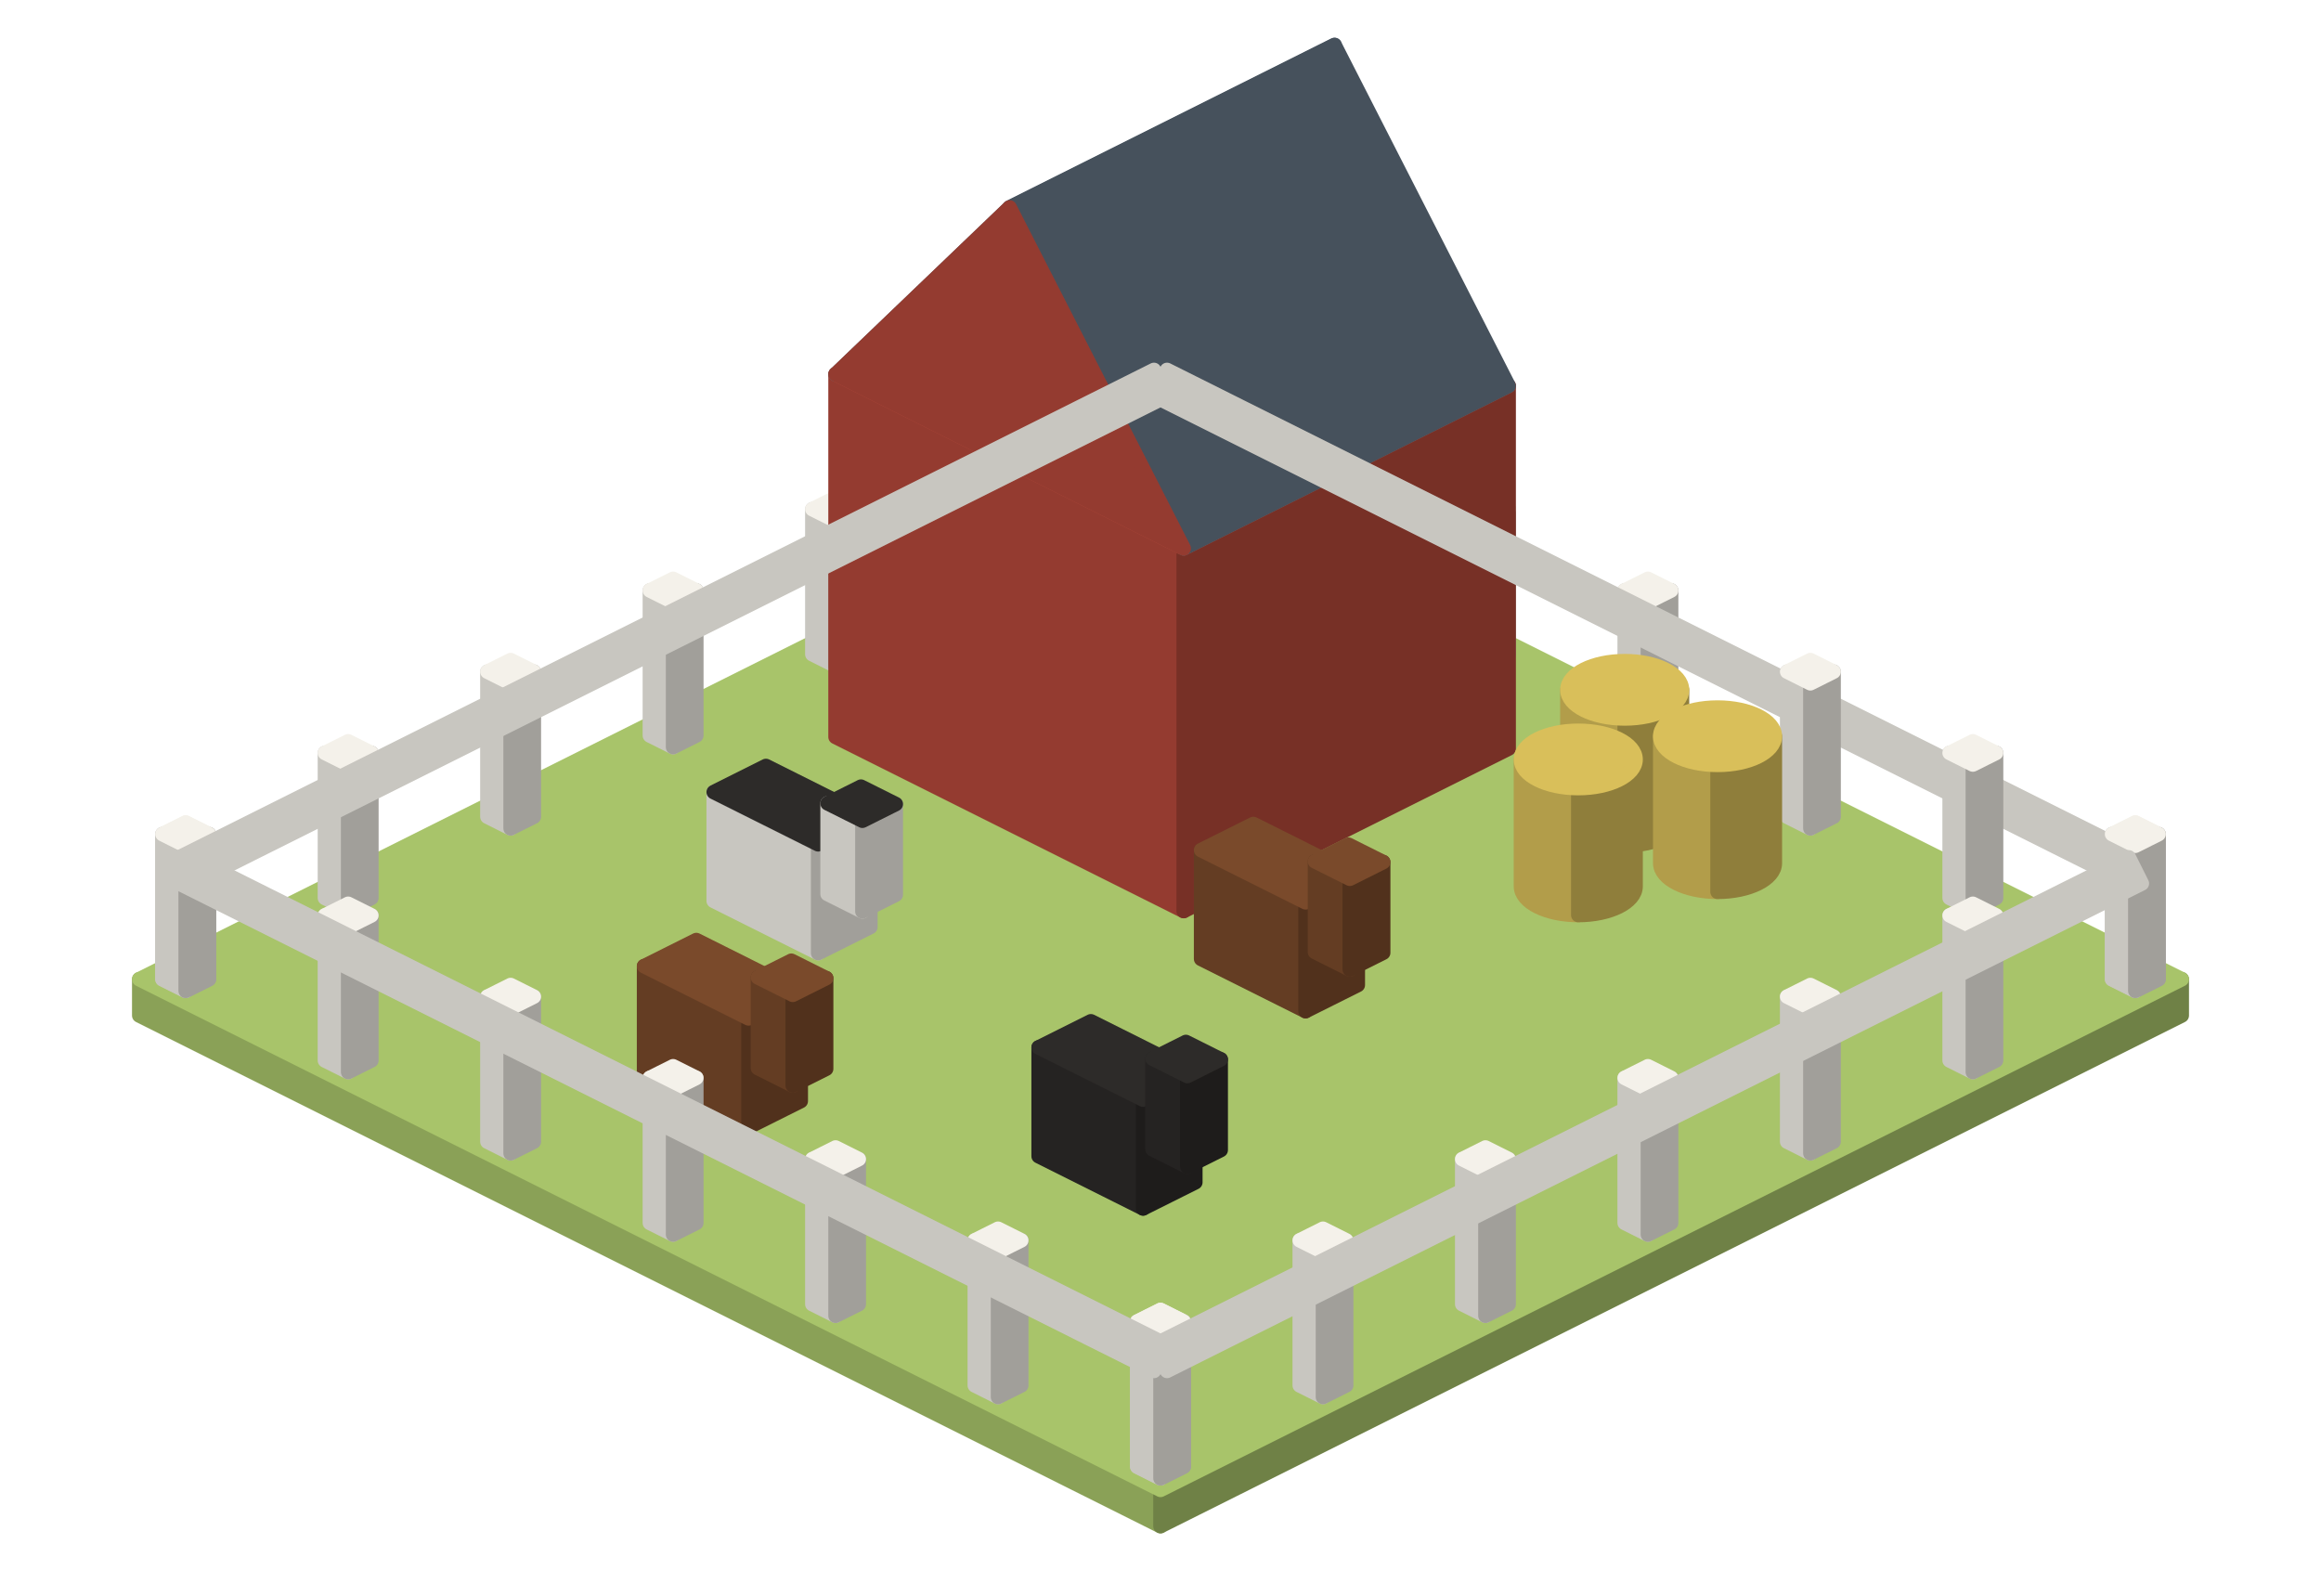
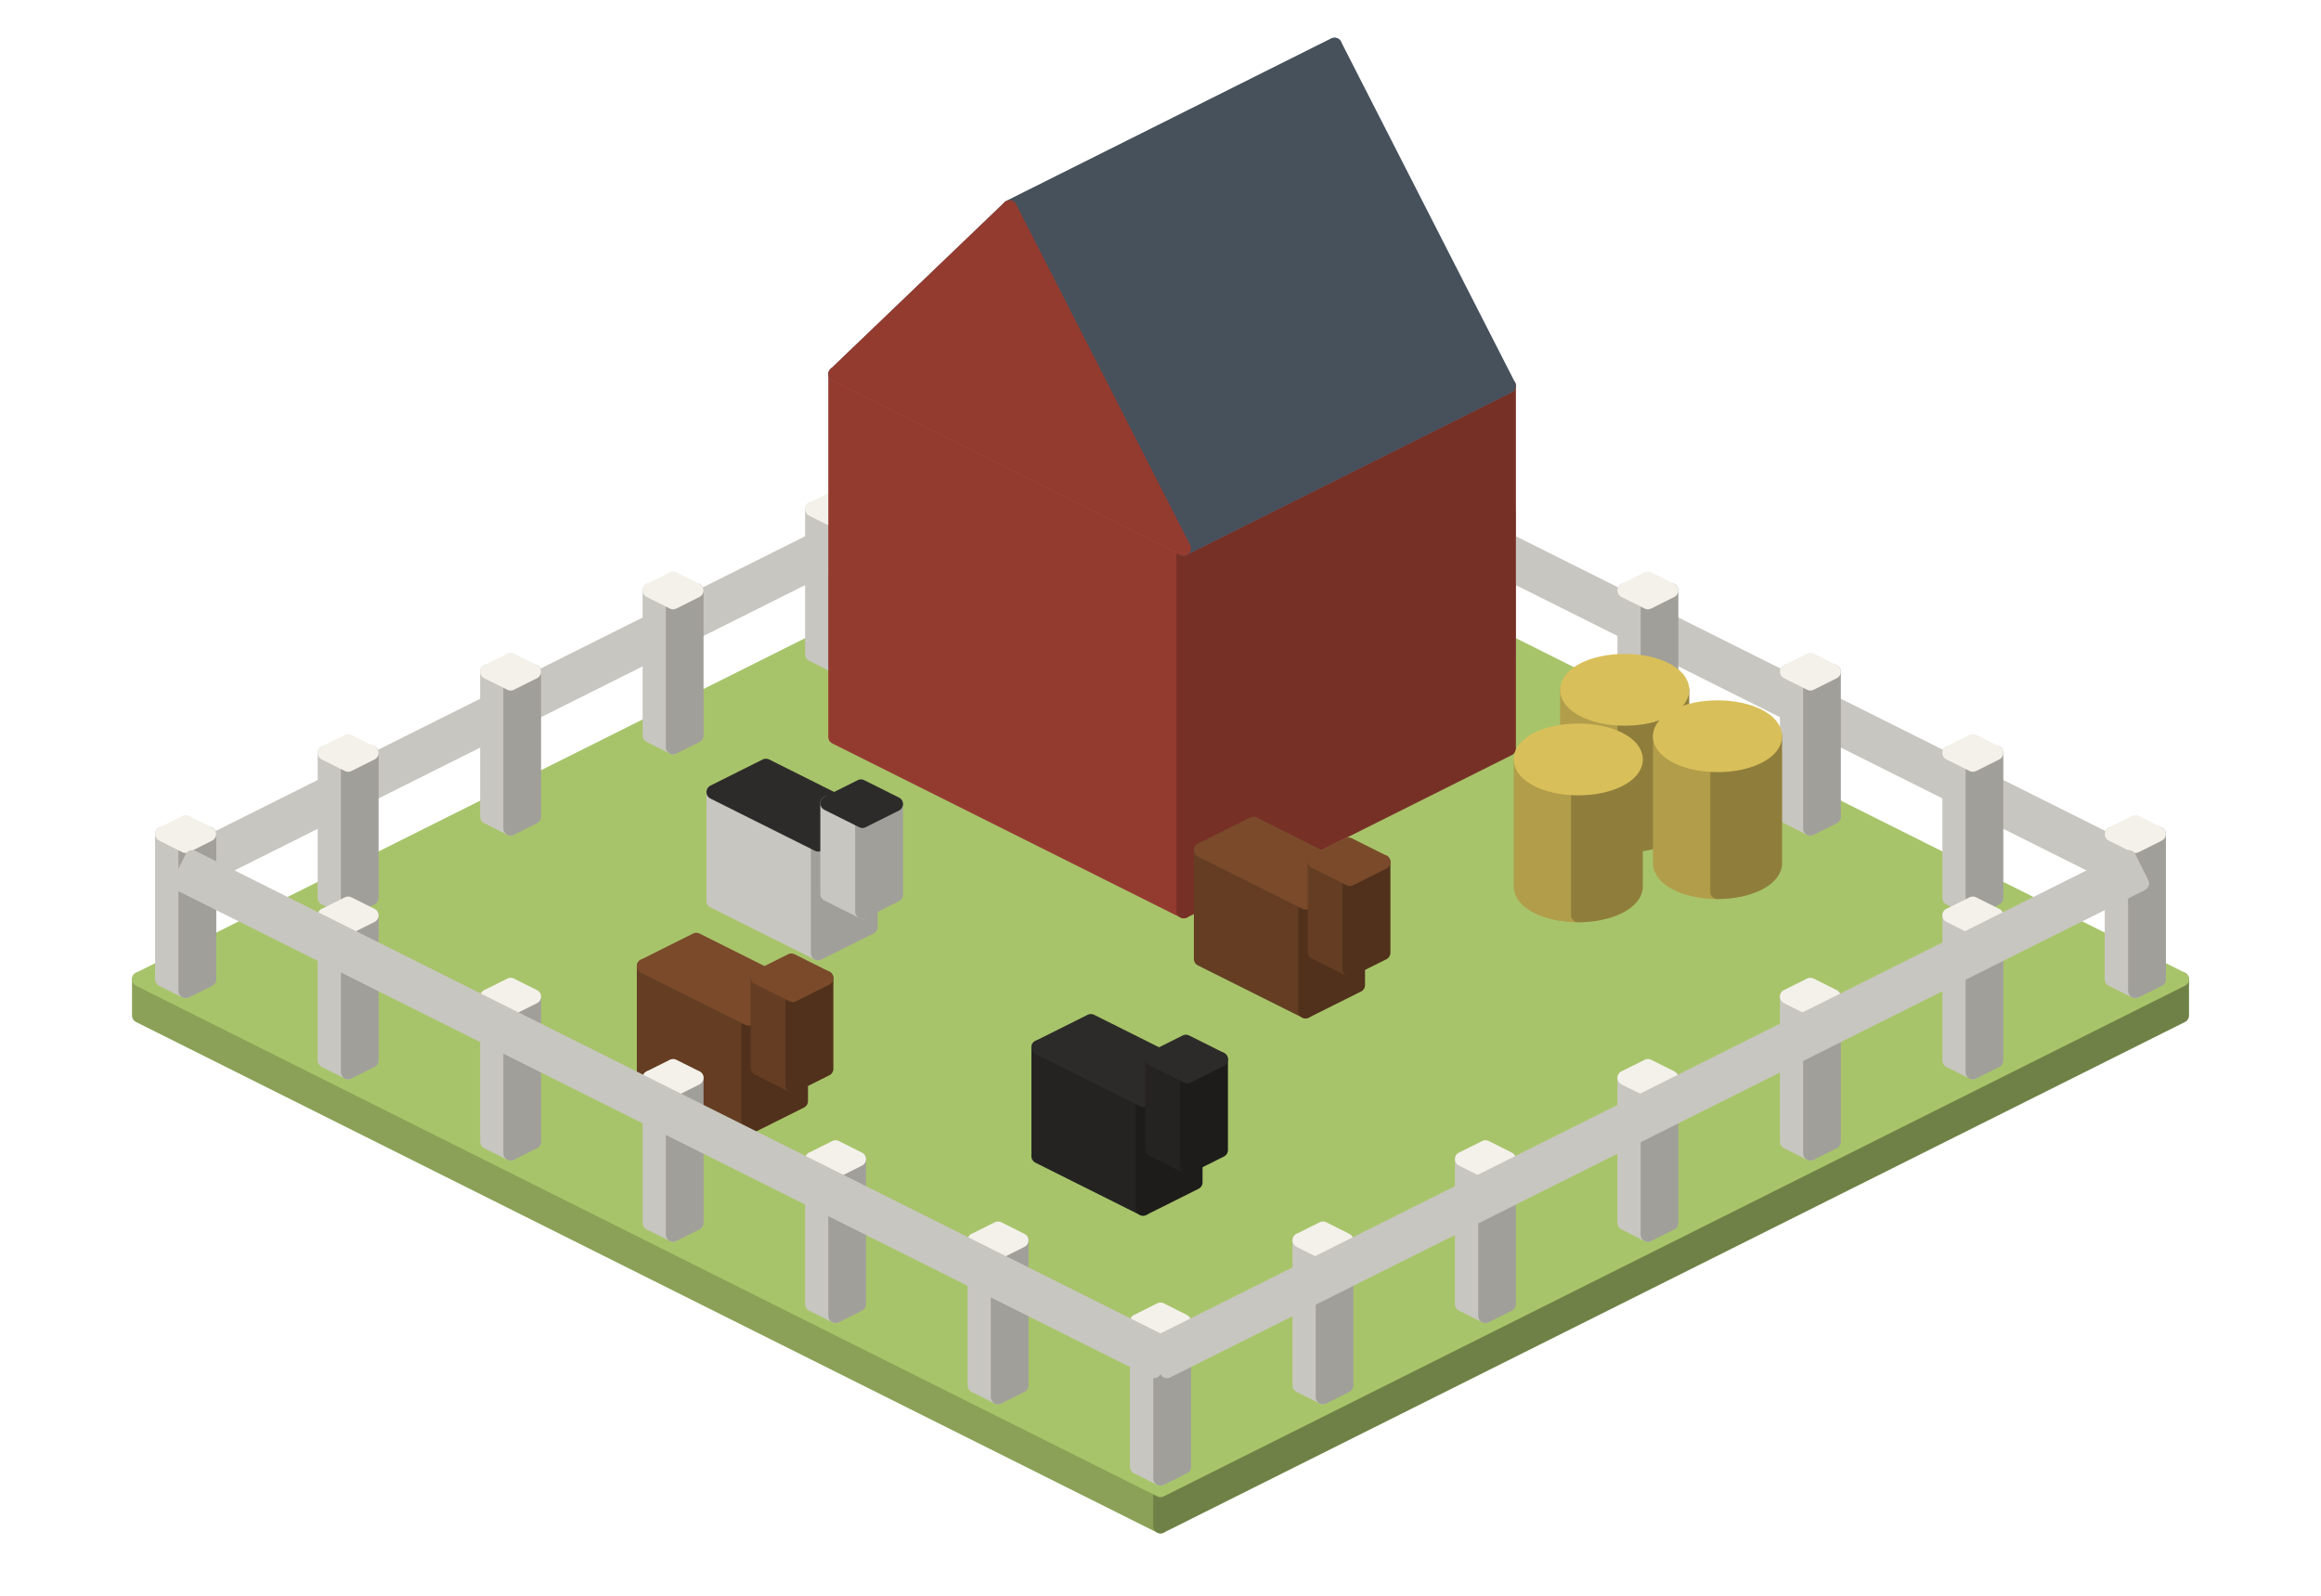
<svg xmlns="http://www.w3.org/2000/svg" width="64" height="44" viewBox="0 0 64 44">
  <g transform="translate(0 12)" stroke-linejoin="round" stroke-width="0.4">
    <polygon points="3.84,16.00 32.00,30.08 32.00,29.08 3.84,15.00" fill="#8aa157" stroke="#8aa157" />
    <polygon points="60.16,16.00 32.00,30.08 32.00,29.08 60.16,15.00" fill="#6f8146" stroke="#6f8146" />
    <polygon points="32.00,0.92 60.16,15.00 32.00,29.08 3.84,15.00" fill="#a8c46a" stroke="#a8c46a" />
    <polygon points="31.36,1.56 32.00,1.88 32.00,-2.12 31.36,-2.44" fill="#c8c6c0" stroke="#c8c6c0" />
    <polygon points="32.64,1.56 32.00,1.88 32.00,-2.12 32.64,-2.44" fill="#a19f9a" stroke="#a19f9a" />
    <polygon points="32.00,-2.76 32.64,-2.44 32.00,-2.12 31.36,-2.44" fill="#f4f1ea" stroke="#f4f1ea" />
    <polygon points="31.36,1.56 32.00,1.88 32.00,-2.12 31.36,-2.44" fill="#c8c6c0" stroke="#c8c6c0" />
    <polygon points="32.64,1.56 32.00,1.88 32.00,-2.12 32.64,-2.44" fill="#a19f9a" stroke="#a19f9a" />
    <polygon points="32.00,-2.76 32.64,-2.44 32.00,-2.12 31.36,-2.44" fill="#f4f1ea" stroke="#f4f1ea" />
    <polygon points="35.84,3.80 36.48,4.12 36.48,0.12 35.84,-0.20" fill="#c8c6c0" stroke="#c8c6c0" />
    <polygon points="37.12,3.80 36.48,4.12 36.48,0.12 37.12,-0.20" fill="#a19f9a" stroke="#a19f9a" />
    <polygon points="36.48,-0.52 37.12,-0.20 36.48,0.12 35.84,-0.20" fill="#f4f1ea" stroke="#f4f1ea" />
    <polygon points="26.88,3.80 27.52,4.12 27.52,0.12 26.88,-0.20" fill="#c8c6c0" stroke="#c8c6c0" />
    <polygon points="28.16,3.80 27.52,4.12 27.52,0.12 28.16,-0.20" fill="#a19f9a" stroke="#a19f9a" />
    <polygon points="27.52,-0.52 28.16,-0.20 27.52,0.12 26.88,-0.20" fill="#f4f1ea" stroke="#f4f1ea" />
    <polygon points="40.32,6.04 40.96,6.36 40.96,2.36 40.32,2.04" fill="#c8c6c0" stroke="#c8c6c0" />
    <polygon points="41.60,6.04 40.96,6.36 40.96,2.36 41.60,2.04" fill="#a19f9a" stroke="#a19f9a" />
    <polygon points="40.96,1.72 41.60,2.04 40.96,2.36 40.32,2.04" fill="#f4f1ea" stroke="#f4f1ea" />
    <polygon points="22.40,6.04 23.04,6.36 23.04,2.36 22.40,2.04" fill="#c8c6c0" stroke="#c8c6c0" />
    <polygon points="23.68,6.04 23.04,6.36 23.04,2.36 23.68,2.04" fill="#a19f9a" stroke="#a19f9a" />
    <polygon points="23.04,1.72 23.68,2.04 23.04,2.36 22.40,2.04" fill="#f4f1ea" stroke="#f4f1ea" />
+     <polygon points="31.82,-1.08 58.70,12.36 59.06,11.64 32.18,-1.80" fill="#c8c6c0" stroke="#c8c6c0" />
+     <polygon points="31.82,-1.80 4.94,11.64 5.30,12.36 32.18,-1.08" fill="#c8c6c0" stroke="#c8c6c0" />
    <polygon points="23.04,8.32 32.64,13.12 32.64,3.12 23.04,-1.68" fill="#943b30" stroke="#943b30" />
    <polygon points="41.60,8.64 32.64,13.12 32.64,3.12 41.60,-1.36" fill="#773026" stroke="#773026" />
    <polygon points="32.00,-6.16 41.60,-1.36 32.64,3.12 23.04,-1.68" fill="#b4483a" stroke="#b4483a" />
    <polygon points="32.00,-6.16 23.04,-1.68 27.84,-6.28 36.80,-10.76" fill="#576472" stroke="#576472" />
    <polygon points="41.60,-1.36 32.64,3.12 27.84,-6.28 36.80,-10.76" fill="#46515c" stroke="#46515c" />
    <polygon points="23.04,-1.68 32.64,3.12 27.84,-6.28" fill="#943b30" stroke="#943b30" />
    <polygon points="44.80,8.28 45.44,8.60 45.44,4.60 44.80,4.28" fill="#c8c6c0" stroke="#c8c6c0" />
    <polygon points="46.08,8.28 45.44,8.60 45.44,4.60 46.08,4.28" fill="#a19f9a" stroke="#a19f9a" />
    <polygon points="45.44,3.96 46.08,4.28 45.44,4.60 44.80,4.28" fill="#f4f1ea" stroke="#f4f1ea" />
    <polygon points="17.92,8.28 18.56,8.60 18.56,4.60 17.92,4.28" fill="#c8c6c0" stroke="#c8c6c0" />
    <polygon points="19.20,8.28 18.56,8.60 18.56,4.60 19.20,4.28" fill="#a19f9a" stroke="#a19f9a" />
    <polygon points="18.56,3.96 19.20,4.28 18.56,4.60 17.92,4.28" fill="#f4f1ea" stroke="#f4f1ea" />
-     <polygon points="31.82,-1.08 58.70,12.36 59.06,11.64 32.18,-1.80" fill="#c8c6c0" stroke="#c8c6c0" />
    <polygon points="13.44,10.52 14.08,10.84 14.08,6.84 13.44,6.52" fill="#c8c6c0" stroke="#c8c6c0" />
    <polygon points="14.72,10.52 14.08,10.84 14.08,6.84 14.72,6.52" fill="#a19f9a" stroke="#a19f9a" />
    <polygon points="14.08,6.20 14.72,6.52 14.08,6.84 13.44,6.52" fill="#f4f1ea" stroke="#f4f1ea" />
    <polygon points="8.96,12.76 9.60,13.08 9.60,9.08 8.96,8.76" fill="#c8c6c0" stroke="#c8c6c0" />
    <polygon points="10.24,12.76 9.60,13.08 9.60,9.08 10.24,8.76" fill="#a19f9a" stroke="#a19f9a" />
    <polygon points="9.60,8.44 10.24,8.76 9.60,9.08 8.96,8.76" fill="#f4f1ea" stroke="#f4f1ea" />
    <polygon points="4.48,15.00 5.12,15.32 5.12,11.32 4.48,11.00" fill="#c8c6c0" stroke="#c8c6c0" />
    <polygon points="5.76,15.00 5.12,15.32 5.12,11.32 5.76,11.00" fill="#a19f9a" stroke="#a19f9a" />
    <polygon points="5.12,10.68 5.76,11.00 5.12,11.32 4.48,11.00" fill="#f4f1ea" stroke="#f4f1ea" />
    <polygon points="4.48,15.00 5.12,15.32 5.12,11.32 4.48,11.00" fill="#c8c6c0" stroke="#c8c6c0" />
    <polygon points="5.76,15.00 5.12,15.32 5.12,11.32 5.76,11.00" fill="#a19f9a" stroke="#a19f9a" />
    <polygon points="5.12,10.68 5.76,11.00 5.12,11.32 4.48,11.00" fill="#f4f1ea" stroke="#f4f1ea" />
-     <polygon points="31.82,-1.80 4.94,11.64 5.30,12.36 32.18,-1.08" fill="#c8c6c0" stroke="#c8c6c0" />
    <path d="M 44.80 11.31 A 1.58 0.79 0 0 1 43.22 10.52 L 43.22 7.02 L 44.80 7.02 Z" fill="#b29d4a" stroke="#b29d4a" />
    <path d="M 44.80 11.31 A 1.58 0.79 0 0 0 46.38 10.52 L 46.38 7.02 L 44.80 7.02 Z" fill="#8f7e3b" stroke="#8f7e3b" />
    <path d="M 43.22 7.02 A 1.58 0.79 0 1 0 46.38 7.02 A 1.58 0.79 0 1 0 43.22 7.02 Z" fill="#d9bf5a" stroke="#d9bf5a" />
    <polygon points="49.28,10.52 49.92,10.84 49.92,6.84 49.28,6.52" fill="#c8c6c0" stroke="#c8c6c0" />
    <polygon points="50.56,10.52 49.92,10.84 49.92,6.84 50.56,6.52" fill="#a19f9a" stroke="#a19f9a" />
    <polygon points="49.92,6.20 50.56,6.52 49.92,6.84 49.28,6.52" fill="#f4f1ea" stroke="#f4f1ea" />
    <path d="M 47.36 12.59 A 1.58 0.79 0 0 1 45.78 11.80 L 45.78 8.30 L 47.36 8.30 Z" fill="#b29d4a" stroke="#b29d4a" />
    <path d="M 47.36 12.59 A 1.58 0.79 0 0 0 48.94 11.80 L 48.94 8.30 L 47.36 8.30 Z" fill="#8f7e3b" stroke="#8f7e3b" />
    <path d="M 45.78 8.30 A 1.58 0.79 0 1 0 48.94 8.30 A 1.58 0.79 0 1 0 45.78 8.30 Z" fill="#d9bf5a" stroke="#d9bf5a" />
    <path d="M 43.52 13.23 A 1.58 0.79 0 0 1 41.94 12.44 L 41.94 8.94 L 43.52 8.94 Z" fill="#b29d4a" stroke="#b29d4a" />
    <path d="M 43.52 13.23 A 1.58 0.79 0 0 0 45.10 12.44 L 45.10 8.94 L 43.52 8.94 Z" fill="#8f7e3b" stroke="#8f7e3b" />
    <path d="M 41.94 8.94 A 1.58 0.79 0 1 0 45.10 8.94 A 1.58 0.79 0 1 0 41.94 8.94 Z" fill="#d9bf5a" stroke="#d9bf5a" />
    <polygon points="53.76,12.76 54.40,13.08 54.40,9.08 53.76,8.76" fill="#c8c6c0" stroke="#c8c6c0" />
    <polygon points="55.04,12.76 54.40,13.08 54.40,9.08 55.04,8.76" fill="#a19f9a" stroke="#a19f9a" />
    <polygon points="54.40,8.44 55.04,8.76 54.40,9.08 53.76,8.76" fill="#f4f1ea" stroke="#f4f1ea" />
    <polygon points="19.68,12.84 22.56,14.28 22.56,11.28 19.68,9.84" fill="#c8c6c0" stroke="#c8c6c0" />
    <polygon points="24.00,13.56 22.56,14.28 22.56,11.28 24.00,10.56" fill="#a19f9a" stroke="#a19f9a" />
    <polygon points="21.12,9.12 24.00,10.56 22.56,11.28 19.68,9.84" fill="#2d2b29" stroke="#2d2b29" />
    <polygon points="22.82,12.65 23.78,13.13 23.78,10.63 22.82,10.15" fill="#c8c6c0" stroke="#c8c6c0" />
    <polygon points="24.70,12.67 23.78,13.13 23.78,10.63 24.70,10.17" fill="#a19f9a" stroke="#a19f9a" />
    <polygon points="23.74,9.69 24.70,10.17 23.78,10.63 22.82,10.15" fill="#2d2b29" stroke="#2d2b29" />
    <polygon points="33.12,14.44 36.00,15.88 36.00,12.88 33.12,11.44" fill="#643d23" stroke="#643d23" />
    <polygon points="37.44,15.16 36.00,15.88 36.00,12.88 37.44,12.16" fill="#51311c" stroke="#51311c" />
    <polygon points="34.56,10.72 37.44,12.16 36.00,12.88 33.12,11.44" fill="#7a4a2b" stroke="#7a4a2b" />
    <polygon points="58.24,15.00 58.88,15.32 58.88,11.32 58.24,11.00" fill="#c8c6c0" stroke="#c8c6c0" />
    <polygon points="59.52,15.00 58.88,15.32 58.88,11.32 59.52,11.00" fill="#a19f9a" stroke="#a19f9a" />
    <polygon points="58.88,10.68 59.52,11.00 58.88,11.32 58.24,11.00" fill="#f4f1ea" stroke="#f4f1ea" />
    <polygon points="58.24,15.00 58.88,15.32 58.88,11.32 58.24,11.00" fill="#c8c6c0" stroke="#c8c6c0" />
    <polygon points="59.52,15.00 58.88,15.32 58.88,11.32 59.52,11.00" fill="#a19f9a" stroke="#a19f9a" />
    <polygon points="58.88,10.68 59.52,11.00 58.88,11.32 58.24,11.00" fill="#f4f1ea" stroke="#f4f1ea" />
    <polygon points="36.26,14.25 37.22,14.73 37.22,12.23 36.26,11.75" fill="#643d23" stroke="#643d23" />
    <polygon points="38.14,14.27 37.22,14.73 37.22,12.23 38.14,11.77" fill="#51311c" stroke="#51311c" />
    <polygon points="37.18,11.29 38.14,11.77 37.22,12.23 36.26,11.75" fill="#7a4a2b" stroke="#7a4a2b" />
    <polygon points="8.96,17.24 9.60,17.56 9.60,13.56 8.96,13.24" fill="#c8c6c0" stroke="#c8c6c0" />
    <polygon points="10.24,17.24 9.60,17.56 9.60,13.56 10.24,13.24" fill="#a19f9a" stroke="#a19f9a" />
    <polygon points="9.60,12.92 10.24,13.24 9.60,13.56 8.96,13.24" fill="#f4f1ea" stroke="#f4f1ea" />
    <polygon points="53.76,17.24 54.40,17.56 54.40,13.56 53.76,13.24" fill="#c8c6c0" stroke="#c8c6c0" />
    <polygon points="55.04,17.24 54.40,17.56 54.40,13.56 55.04,13.24" fill="#a19f9a" stroke="#a19f9a" />
    <polygon points="54.40,12.92 55.04,13.24 54.40,13.56 53.76,13.24" fill="#f4f1ea" stroke="#f4f1ea" />
    <polygon points="17.76,17.64 20.64,19.08 20.64,16.08 17.76,14.64" fill="#643d23" stroke="#643d23" />
    <polygon points="22.08,18.36 20.64,19.08 20.64,16.08 22.08,15.36" fill="#51311c" stroke="#51311c" />
    <polygon points="19.20,13.92 22.08,15.36 20.64,16.08 17.76,14.64" fill="#7a4a2b" stroke="#7a4a2b" />
    <polygon points="20.90,17.45 21.86,17.93 21.86,15.43 20.90,14.95" fill="#643d23" stroke="#643d23" />
    <polygon points="22.78,17.47 21.86,17.93 21.86,15.43 22.78,14.97" fill="#51311c" stroke="#51311c" />
    <polygon points="21.82,14.49 22.78,14.97 21.86,15.43 20.90,14.95" fill="#7a4a2b" stroke="#7a4a2b" />
    <polygon points="13.44,19.48 14.08,19.80 14.08,15.80 13.44,15.48" fill="#c8c6c0" stroke="#c8c6c0" />
    <polygon points="14.72,19.48 14.08,19.80 14.08,15.80 14.72,15.48" fill="#a19f9a" stroke="#a19f9a" />
    <polygon points="14.08,15.16 14.72,15.48 14.08,15.80 13.44,15.48" fill="#f4f1ea" stroke="#f4f1ea" />
    <polygon points="49.28,19.48 49.92,19.80 49.92,15.80 49.28,15.48" fill="#c8c6c0" stroke="#c8c6c0" />
    <polygon points="50.56,19.48 49.92,19.80 49.92,15.80 50.56,15.48" fill="#a19f9a" stroke="#a19f9a" />
    <polygon points="49.92,15.16 50.56,15.48 49.92,15.80 49.28,15.48" fill="#f4f1ea" stroke="#f4f1ea" />
    <polygon points="28.64,19.88 31.52,21.32 31.52,18.32 28.64,16.88" fill="#252322" stroke="#252322" />
    <polygon points="32.96,20.60 31.52,21.32 31.52,18.32 32.96,17.60" fill="#1e1c1b" stroke="#1e1c1b" />
    <polygon points="30.08,16.16 32.96,17.60 31.52,18.32 28.64,16.88" fill="#2d2b29" stroke="#2d2b29" />
    <polygon points="31.78,19.69 32.74,20.17 32.74,17.67 31.78,17.19" fill="#252322" stroke="#252322" />
    <polygon points="33.66,19.71 32.74,20.17 32.74,17.67 33.66,17.21" fill="#1e1c1b" stroke="#1e1c1b" />
    <polygon points="32.70,16.73 33.66,17.21 32.74,17.67 31.78,17.19" fill="#2d2b29" stroke="#2d2b29" />
    <polygon points="44.80,21.72 45.44,22.04 45.44,18.04 44.80,17.72" fill="#c8c6c0" stroke="#c8c6c0" />
    <polygon points="46.08,21.72 45.44,22.04 45.44,18.04 46.08,17.72" fill="#a19f9a" stroke="#a19f9a" />
    <polygon points="45.44,17.40 46.08,17.72 45.44,18.04 44.80,17.72" fill="#f4f1ea" stroke="#f4f1ea" />
    <polygon points="17.92,21.72 18.56,22.04 18.56,18.04 17.92,17.72" fill="#c8c6c0" stroke="#c8c6c0" />
    <polygon points="19.20,21.72 18.56,22.04 18.56,18.04 19.20,17.72" fill="#a19f9a" stroke="#a19f9a" />
    <polygon points="18.56,17.40 19.20,17.72 18.56,18.04 17.92,17.72" fill="#f4f1ea" stroke="#f4f1ea" />
    <polygon points="22.40,23.96 23.04,24.28 23.04,20.28 22.40,19.96" fill="#c8c6c0" stroke="#c8c6c0" />
    <polygon points="23.68,23.96 23.04,24.28 23.04,20.28 23.68,19.96" fill="#a19f9a" stroke="#a19f9a" />
    <polygon points="23.04,19.64 23.68,19.96 23.04,20.28 22.40,19.96" fill="#f4f1ea" stroke="#f4f1ea" />
    <polygon points="40.32,23.96 40.96,24.28 40.96,20.28 40.32,19.96" fill="#c8c6c0" stroke="#c8c6c0" />
    <polygon points="41.60,23.96 40.96,24.28 40.96,20.28 41.60,19.96" fill="#a19f9a" stroke="#a19f9a" />
    <polygon points="40.96,19.64 41.60,19.96 40.96,20.28 40.32,19.96" fill="#f4f1ea" stroke="#f4f1ea" />
    <polygon points="26.88,26.20 27.52,26.52 27.52,22.52 26.88,22.20" fill="#c8c6c0" stroke="#c8c6c0" />
    <polygon points="28.16,26.20 27.52,26.52 27.52,22.52 28.16,22.20" fill="#a19f9a" stroke="#a19f9a" />
    <polygon points="27.52,21.88 28.16,22.20 27.52,22.52 26.88,22.20" fill="#f4f1ea" stroke="#f4f1ea" />
    <polygon points="35.84,26.20 36.48,26.52 36.48,22.52 35.84,22.20" fill="#c8c6c0" stroke="#c8c6c0" />
    <polygon points="37.12,26.20 36.48,26.52 36.48,22.52 37.12,22.20" fill="#a19f9a" stroke="#a19f9a" />
    <polygon points="36.48,21.88 37.12,22.20 36.48,22.52 35.84,22.20" fill="#f4f1ea" stroke="#f4f1ea" />
    <polygon points="31.36,28.44 32.00,28.76 32.00,24.76 31.36,24.44" fill="#c8c6c0" stroke="#c8c6c0" />
    <polygon points="32.64,28.44 32.00,28.76 32.00,24.76 32.64,24.44" fill="#a19f9a" stroke="#a19f9a" />
    <polygon points="32.00,24.12 32.64,24.44 32.00,24.76 31.36,24.44" fill="#f4f1ea" stroke="#f4f1ea" />
    <polygon points="31.36,28.44 32.00,28.76 32.00,24.76 31.36,24.44" fill="#c8c6c0" stroke="#c8c6c0" />
    <polygon points="32.64,28.44 32.00,28.76 32.00,24.76 32.64,24.44" fill="#a19f9a" stroke="#a19f9a" />
    <polygon points="32.00,24.12 32.64,24.44 32.00,24.76 31.36,24.44" fill="#f4f1ea" stroke="#f4f1ea" />
    <polygon points="4.94,12.36 31.82,25.80 32.18,25.08 5.30,11.64" fill="#c8c6c0" stroke="#c8c6c0" />
    <polygon points="58.70,11.64 31.82,25.08 32.18,25.80 59.06,12.36" fill="#c8c6c0" stroke="#c8c6c0" />
  </g>
</svg>
